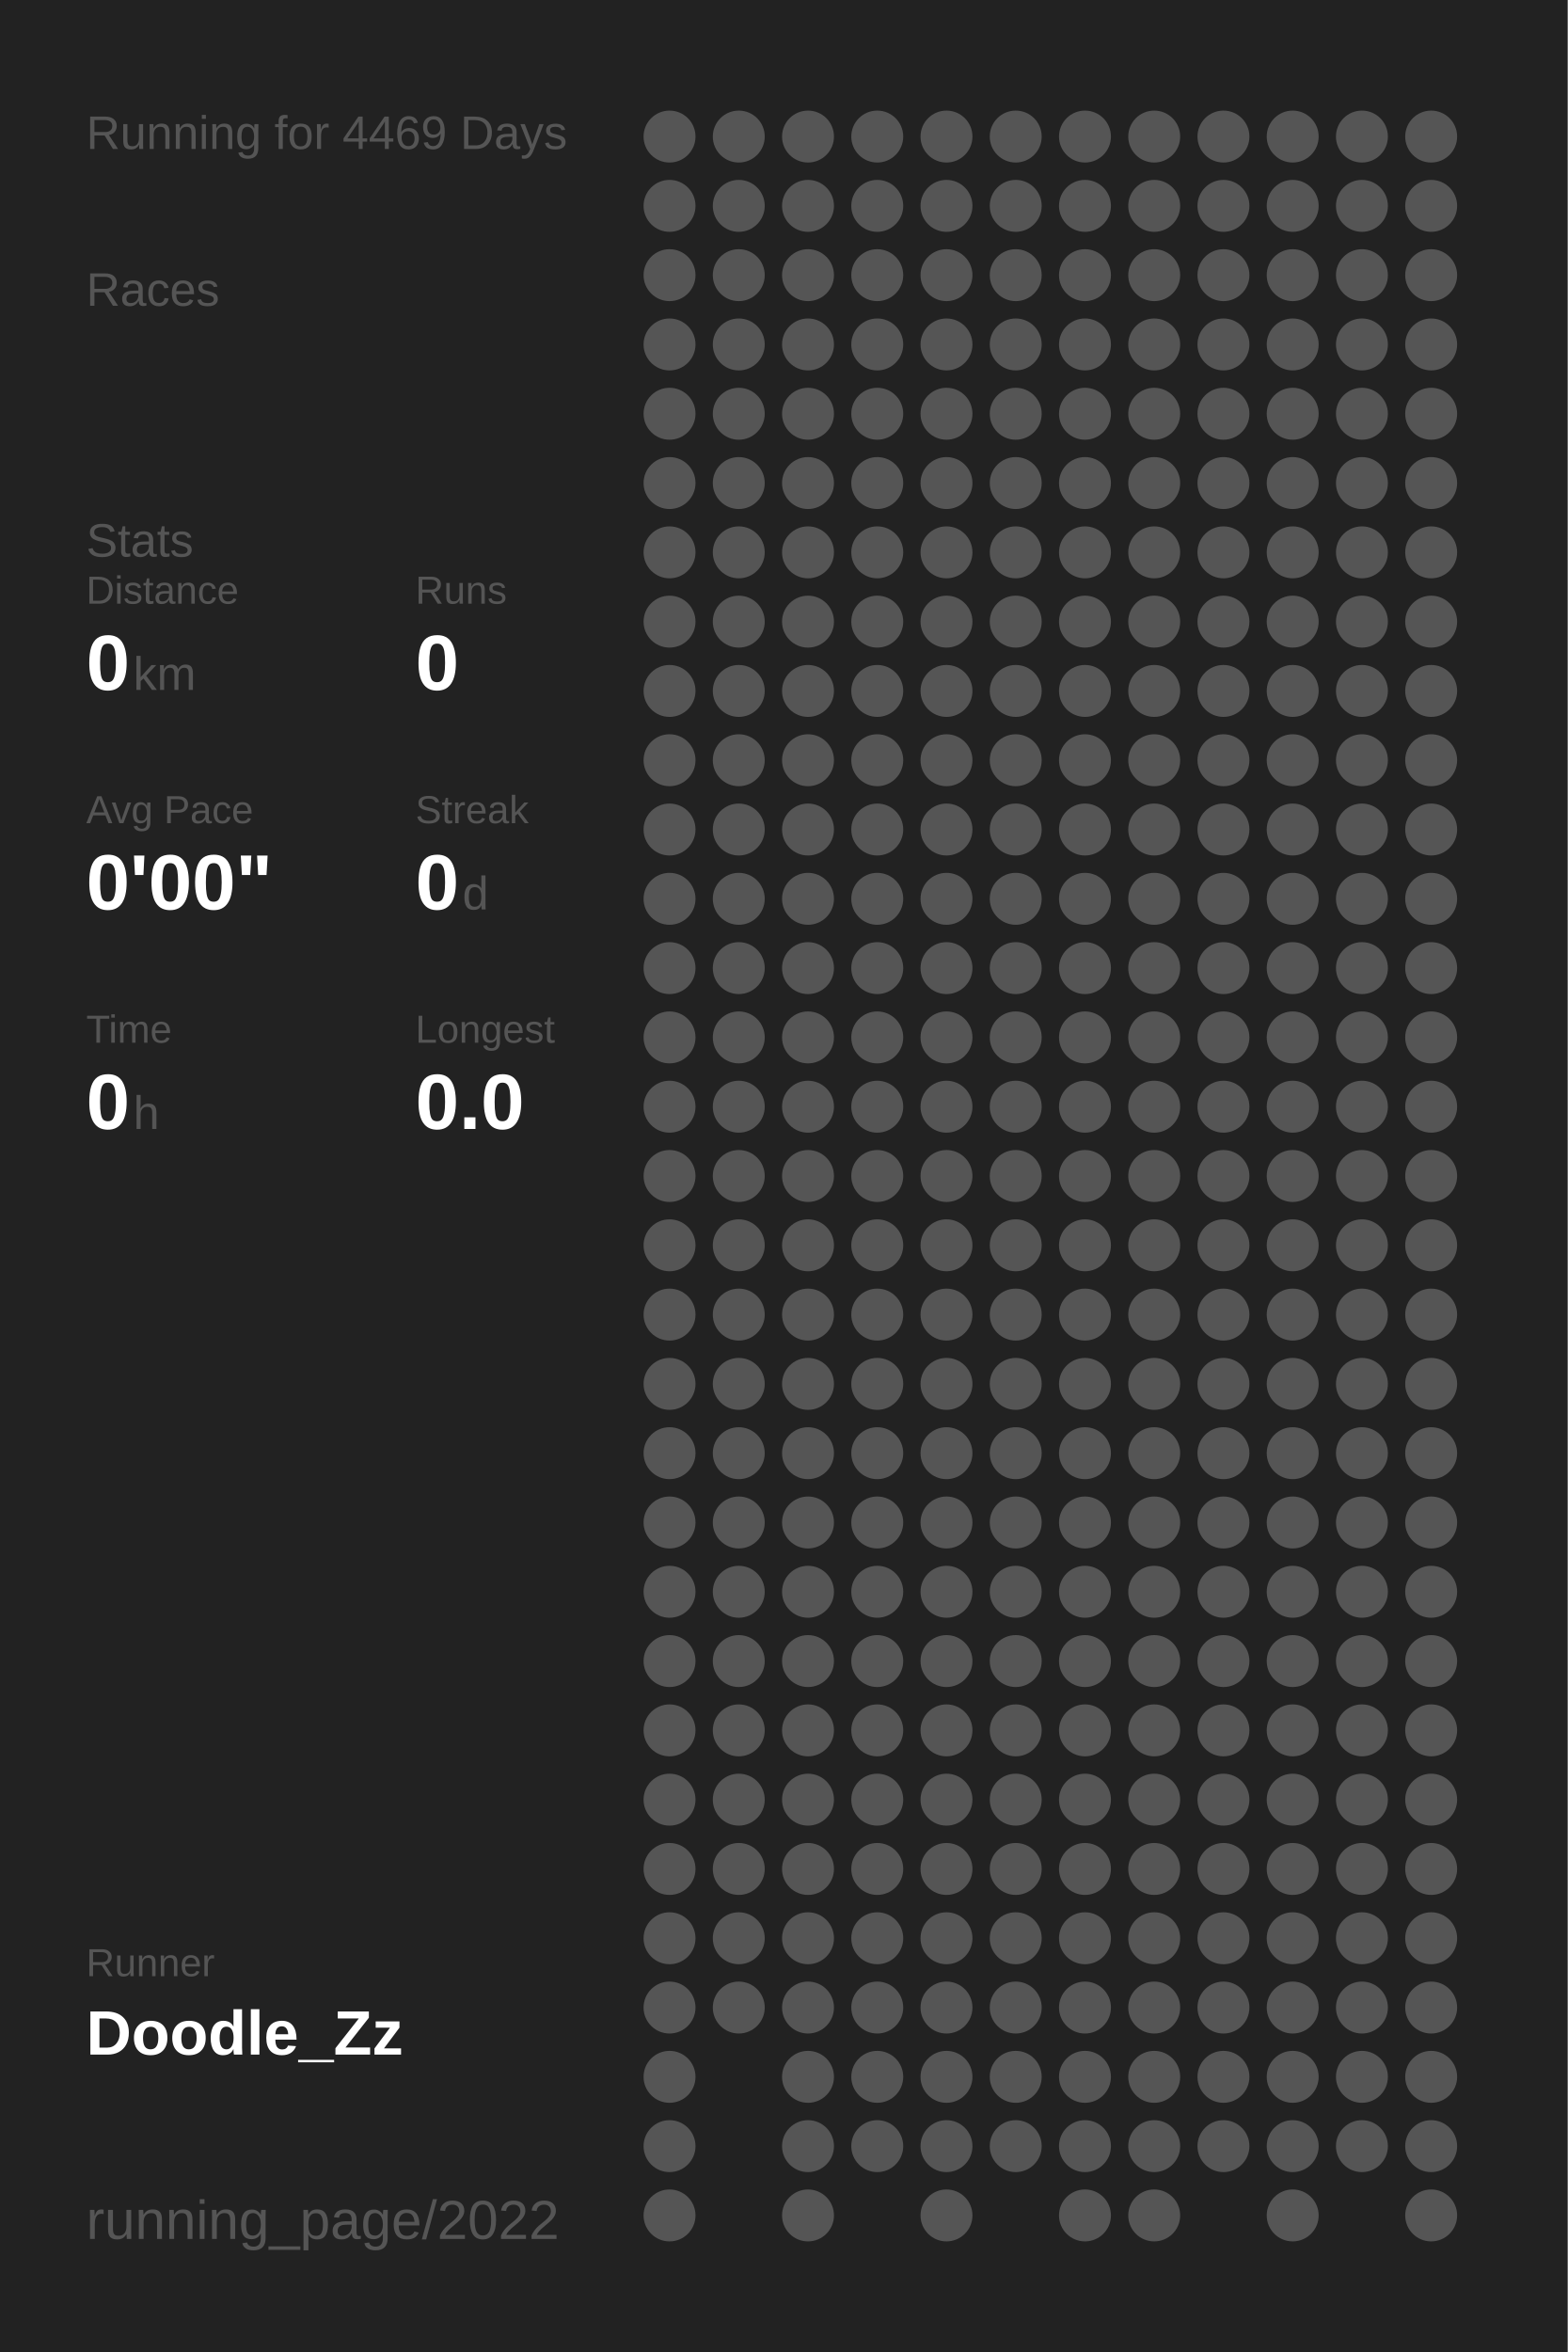
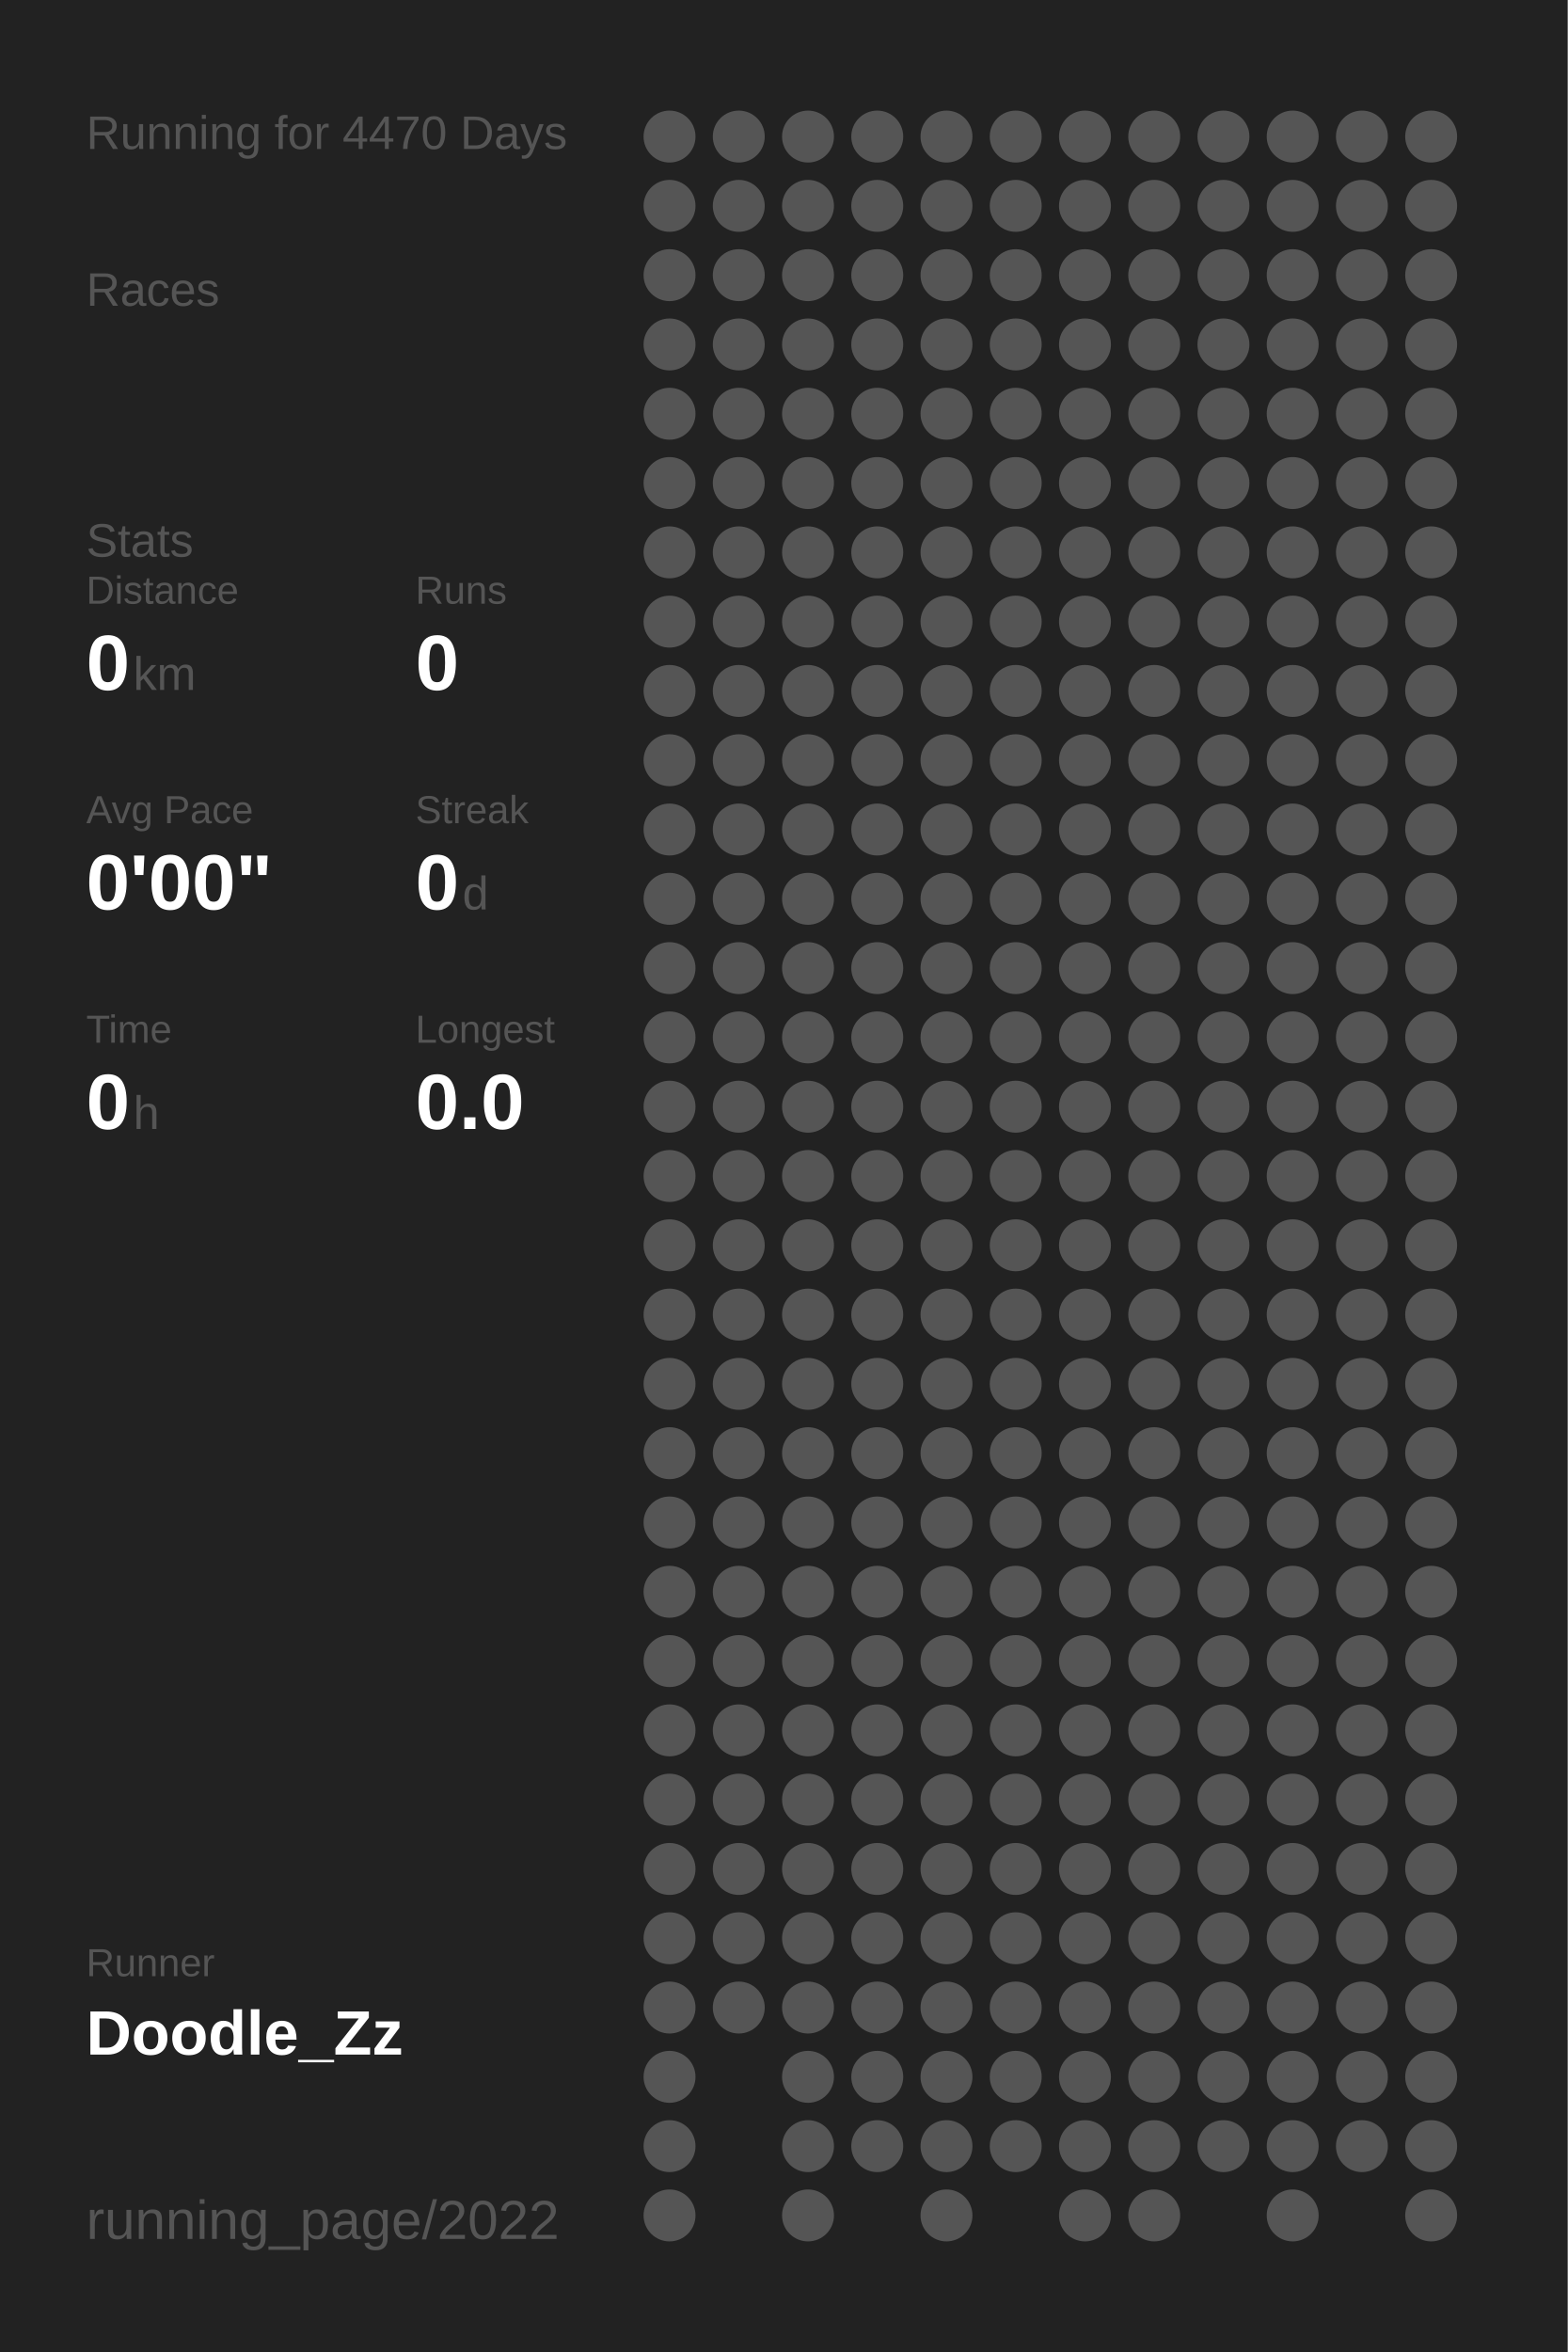
<svg xmlns="http://www.w3.org/2000/svg" baseProfile="full" height="300mm" version="1.1" viewBox="0,0,200,300" width="200mm">
  <defs />
  <rect fill="#222222" height="300" width="200" x="0" y="0" />
-   <text fill="#555555" style="font-size:6px; font-family:Arial;" x="11" y="19">Running for 4469 Days</text>
+   <text fill="#555555" style="font-size:6px; font-family:Arial;" x="11" y="19">Running for 4470 Days</text>
  <text fill="#555555" style="font-size:6px; font-family:Arial;" x="11" y="39">Races</text>
  <text fill="#555555" style="font-size:6px; font-family:Arial;" x="11" y="71">Stats</text>
  <text fill="#555555" style="font-size:5px; font-family:Arial;" x="11" y="77">Distance</text>
  <text fill="#FFFFFF" style="font-size:10px; font-family:Arial; font-weight:bold;" x="11" y="88">0</text>
  <text fill="#555555" style="font-size:6px; font-family:Arial;" x="17" y="88">km</text>
  <text fill="#555555" style="font-size:5px; font-family:Arial;" x="53" y="77">Runs</text>
  <text fill="#FFFFFF" style="font-size:10px; font-family:Arial; font-weight:bold;" x="53" y="88">0</text>
  <text fill="#555555" style="font-size:5px; font-family:Arial;" x="11" y="105">Avg Pace</text>
  <text fill="#FFFFFF" style="font-size:10px; font-family:Arial; font-weight:bold;" x="11" y="116">0'00"</text>
  <text fill="#555555" style="font-size:5px; font-family:Arial;" x="53" y="105">Streak</text>
  <text fill="#FFFFFF" style="font-size:10px; font-family:Arial; font-weight:bold;" x="53" y="116">0</text>
  <text fill="#555555" style="font-size:6px; font-family:Arial;" x="59" y="116">d</text>
  <text fill="#555555" style="font-size:5px; font-family:Arial;" x="11" y="133">Time</text>
  <text fill="#FFFFFF" style="font-size:10px; font-family:Arial; font-weight:bold;" x="11" y="144">0</text>
  <text fill="#555555" style="font-size:6px; font-family:Arial;" x="17" y="144">h</text>
  <text fill="#555555" style="font-size:5px; font-family:Arial;" x="53" y="133">Longest</text>
  <text fill="#FFFFFF" style="font-size:10px; font-family:Arial; font-weight:bold;" x="53" y="144">0.0</text>
  <text fill="#555555" style="font-size:5px; font-family:Arial;" x="11" y="252.065">Runner</text>
  <text fill="#FFFFFF" style="font-size:8px; font-family:Arial; font-weight:bold;" x="11" y="262.065">Doodle_Zz</text>
  <text fill="#555555" style="font-size:7px; font-family:Arial;" x="11" y="285.581">running_page/2022</text>
  <circle cx="85.417" cy="17.419" fill="#555555" r="3.312" />
  <circle cx="85.417" cy="26.258" fill="#555555" r="3.312" />
  <circle cx="85.417" cy="35.097" fill="#555555" r="3.312" />
  <circle cx="85.417" cy="43.935" fill="#555555" r="3.312" />
  <circle cx="85.417" cy="52.774" fill="#555555" r="3.312" />
  <circle cx="85.417" cy="61.613" fill="#555555" r="3.312" />
  <circle cx="85.417" cy="70.452" fill="#555555" r="3.312" />
  <circle cx="85.417" cy="79.29" fill="#555555" r="3.312" />
  <circle cx="85.417" cy="88.129" fill="#555555" r="3.312" />
  <circle cx="85.417" cy="96.968" fill="#555555" r="3.312" />
  <circle cx="85.417" cy="105.806" fill="#555555" r="3.312" />
  <circle cx="85.417" cy="114.645" fill="#555555" r="3.312" />
  <circle cx="85.417" cy="123.484" fill="#555555" r="3.312" />
  <circle cx="85.417" cy="132.323" fill="#555555" r="3.312" />
  <circle cx="85.417" cy="141.161" fill="#555555" r="3.312" />
  <circle cx="85.417" cy="150" fill="#555555" r="3.312" />
  <circle cx="85.417" cy="158.839" fill="#555555" r="3.312" />
  <circle cx="85.417" cy="167.677" fill="#555555" r="3.312" />
  <circle cx="85.417" cy="176.516" fill="#555555" r="3.312" />
  <circle cx="85.417" cy="185.355" fill="#555555" r="3.312" />
  <circle cx="85.417" cy="194.194" fill="#555555" r="3.312" />
  <circle cx="85.417" cy="203.032" fill="#555555" r="3.312" />
  <circle cx="85.417" cy="211.871" fill="#555555" r="3.312" />
  <circle cx="85.417" cy="220.71" fill="#555555" r="3.312" />
  <circle cx="85.417" cy="229.548" fill="#555555" r="3.312" />
  <circle cx="85.417" cy="238.387" fill="#555555" r="3.312" />
  <circle cx="85.417" cy="247.226" fill="#555555" r="3.312" />
  <circle cx="85.417" cy="256.065" fill="#555555" r="3.312" />
  <circle cx="85.417" cy="264.903" fill="#555555" r="3.312" />
  <circle cx="85.417" cy="273.742" fill="#555555" r="3.312" />
  <circle cx="85.417" cy="282.581" fill="#555555" r="3.312" />
  <circle cx="94.25" cy="17.419" fill="#555555" r="3.312" />
  <circle cx="94.25" cy="26.258" fill="#555555" r="3.312" />
  <circle cx="94.25" cy="35.097" fill="#555555" r="3.312" />
  <circle cx="94.25" cy="43.935" fill="#555555" r="3.312" />
  <circle cx="94.25" cy="52.774" fill="#555555" r="3.312" />
  <circle cx="94.25" cy="61.613" fill="#555555" r="3.312" />
  <circle cx="94.25" cy="70.452" fill="#555555" r="3.312" />
  <circle cx="94.25" cy="79.29" fill="#555555" r="3.312" />
  <circle cx="94.25" cy="88.129" fill="#555555" r="3.312" />
  <circle cx="94.25" cy="96.968" fill="#555555" r="3.312" />
  <circle cx="94.25" cy="105.806" fill="#555555" r="3.312" />
  <circle cx="94.25" cy="114.645" fill="#555555" r="3.312" />
  <circle cx="94.25" cy="123.484" fill="#555555" r="3.312" />
  <circle cx="94.25" cy="132.323" fill="#555555" r="3.312" />
  <circle cx="94.25" cy="141.161" fill="#555555" r="3.312" />
  <circle cx="94.25" cy="150" fill="#555555" r="3.312" />
  <circle cx="94.25" cy="158.839" fill="#555555" r="3.312" />
  <circle cx="94.25" cy="167.677" fill="#555555" r="3.312" />
  <circle cx="94.25" cy="176.516" fill="#555555" r="3.312" />
  <circle cx="94.25" cy="185.355" fill="#555555" r="3.312" />
  <circle cx="94.25" cy="194.194" fill="#555555" r="3.312" />
  <circle cx="94.25" cy="203.032" fill="#555555" r="3.312" />
  <circle cx="94.25" cy="211.871" fill="#555555" r="3.312" />
  <circle cx="94.25" cy="220.71" fill="#555555" r="3.312" />
  <circle cx="94.25" cy="229.548" fill="#555555" r="3.312" />
  <circle cx="94.25" cy="238.387" fill="#555555" r="3.312" />
  <circle cx="94.25" cy="247.226" fill="#555555" r="3.312" />
  <circle cx="94.25" cy="256.065" fill="#555555" r="3.312" />
  <circle cx="103.083" cy="17.419" fill="#555555" r="3.312" />
  <circle cx="103.083" cy="26.258" fill="#555555" r="3.312" />
  <circle cx="103.083" cy="35.097" fill="#555555" r="3.312" />
  <circle cx="103.083" cy="43.935" fill="#555555" r="3.312" />
  <circle cx="103.083" cy="52.774" fill="#555555" r="3.312" />
  <circle cx="103.083" cy="61.613" fill="#555555" r="3.312" />
  <circle cx="103.083" cy="70.452" fill="#555555" r="3.312" />
  <circle cx="103.083" cy="79.29" fill="#555555" r="3.312" />
  <circle cx="103.083" cy="88.129" fill="#555555" r="3.312" />
  <circle cx="103.083" cy="96.968" fill="#555555" r="3.312" />
  <circle cx="103.083" cy="105.806" fill="#555555" r="3.312" />
  <circle cx="103.083" cy="114.645" fill="#555555" r="3.312" />
  <circle cx="103.083" cy="123.484" fill="#555555" r="3.312" />
  <circle cx="103.083" cy="132.323" fill="#555555" r="3.312" />
  <circle cx="103.083" cy="141.161" fill="#555555" r="3.312" />
  <circle cx="103.083" cy="150" fill="#555555" r="3.312" />
  <circle cx="103.083" cy="158.839" fill="#555555" r="3.312" />
  <circle cx="103.083" cy="167.677" fill="#555555" r="3.312" />
  <circle cx="103.083" cy="176.516" fill="#555555" r="3.312" />
  <circle cx="103.083" cy="185.355" fill="#555555" r="3.312" />
  <circle cx="103.083" cy="194.194" fill="#555555" r="3.312" />
  <circle cx="103.083" cy="203.032" fill="#555555" r="3.312" />
  <circle cx="103.083" cy="211.871" fill="#555555" r="3.312" />
  <circle cx="103.083" cy="220.71" fill="#555555" r="3.312" />
  <circle cx="103.083" cy="229.548" fill="#555555" r="3.312" />
  <circle cx="103.083" cy="238.387" fill="#555555" r="3.312" />
  <circle cx="103.083" cy="247.226" fill="#555555" r="3.312" />
  <circle cx="103.083" cy="256.065" fill="#555555" r="3.312" />
  <circle cx="103.083" cy="264.903" fill="#555555" r="3.312" />
  <circle cx="103.083" cy="273.742" fill="#555555" r="3.312" />
  <circle cx="103.083" cy="282.581" fill="#555555" r="3.312" />
  <circle cx="111.917" cy="17.419" fill="#555555" r="3.312" />
  <circle cx="111.917" cy="26.258" fill="#555555" r="3.312" />
  <circle cx="111.917" cy="35.097" fill="#555555" r="3.312" />
  <circle cx="111.917" cy="43.935" fill="#555555" r="3.312" />
  <circle cx="111.917" cy="52.774" fill="#555555" r="3.312" />
  <circle cx="111.917" cy="61.613" fill="#555555" r="3.312" />
  <circle cx="111.917" cy="70.452" fill="#555555" r="3.312" />
  <circle cx="111.917" cy="79.29" fill="#555555" r="3.312" />
  <circle cx="111.917" cy="88.129" fill="#555555" r="3.312" />
  <circle cx="111.917" cy="96.968" fill="#555555" r="3.312" />
  <circle cx="111.917" cy="105.806" fill="#555555" r="3.312" />
  <circle cx="111.917" cy="114.645" fill="#555555" r="3.312" />
  <circle cx="111.917" cy="123.484" fill="#555555" r="3.312" />
  <circle cx="111.917" cy="132.323" fill="#555555" r="3.312" />
  <circle cx="111.917" cy="141.161" fill="#555555" r="3.312" />
  <circle cx="111.917" cy="150" fill="#555555" r="3.312" />
  <circle cx="111.917" cy="158.839" fill="#555555" r="3.312" />
  <circle cx="111.917" cy="167.677" fill="#555555" r="3.312" />
  <circle cx="111.917" cy="176.516" fill="#555555" r="3.312" />
  <circle cx="111.917" cy="185.355" fill="#555555" r="3.312" />
  <circle cx="111.917" cy="194.194" fill="#555555" r="3.312" />
  <circle cx="111.917" cy="203.032" fill="#555555" r="3.312" />
  <circle cx="111.917" cy="211.871" fill="#555555" r="3.312" />
  <circle cx="111.917" cy="220.71" fill="#555555" r="3.312" />
  <circle cx="111.917" cy="229.548" fill="#555555" r="3.312" />
  <circle cx="111.917" cy="238.387" fill="#555555" r="3.312" />
  <circle cx="111.917" cy="247.226" fill="#555555" r="3.312" />
  <circle cx="111.917" cy="256.065" fill="#555555" r="3.312" />
  <circle cx="111.917" cy="264.903" fill="#555555" r="3.312" />
  <circle cx="111.917" cy="273.742" fill="#555555" r="3.312" />
  <circle cx="120.75" cy="17.419" fill="#555555" r="3.312" />
  <circle cx="120.75" cy="26.258" fill="#555555" r="3.312" />
  <circle cx="120.75" cy="35.097" fill="#555555" r="3.312" />
  <circle cx="120.75" cy="43.935" fill="#555555" r="3.312" />
  <circle cx="120.75" cy="52.774" fill="#555555" r="3.312" />
  <circle cx="120.75" cy="61.613" fill="#555555" r="3.312" />
  <circle cx="120.75" cy="70.452" fill="#555555" r="3.312" />
  <circle cx="120.75" cy="79.29" fill="#555555" r="3.312" />
  <circle cx="120.75" cy="88.129" fill="#555555" r="3.312" />
  <circle cx="120.75" cy="96.968" fill="#555555" r="3.312" />
  <circle cx="120.75" cy="105.806" fill="#555555" r="3.312" />
  <circle cx="120.75" cy="114.645" fill="#555555" r="3.312" />
  <circle cx="120.75" cy="123.484" fill="#555555" r="3.312" />
  <circle cx="120.75" cy="132.323" fill="#555555" r="3.312" />
  <circle cx="120.75" cy="141.161" fill="#555555" r="3.312" />
  <circle cx="120.75" cy="150" fill="#555555" r="3.312" />
  <circle cx="120.75" cy="158.839" fill="#555555" r="3.312" />
  <circle cx="120.75" cy="167.677" fill="#555555" r="3.312" />
  <circle cx="120.75" cy="176.516" fill="#555555" r="3.312" />
  <circle cx="120.75" cy="185.355" fill="#555555" r="3.312" />
  <circle cx="120.75" cy="194.194" fill="#555555" r="3.312" />
  <circle cx="120.75" cy="203.032" fill="#555555" r="3.312" />
  <circle cx="120.75" cy="211.871" fill="#555555" r="3.312" />
  <circle cx="120.75" cy="220.71" fill="#555555" r="3.312" />
  <circle cx="120.75" cy="229.548" fill="#555555" r="3.312" />
  <circle cx="120.75" cy="238.387" fill="#555555" r="3.312" />
  <circle cx="120.75" cy="247.226" fill="#555555" r="3.312" />
  <circle cx="120.75" cy="256.065" fill="#555555" r="3.312" />
  <circle cx="120.75" cy="264.903" fill="#555555" r="3.312" />
  <circle cx="120.75" cy="273.742" fill="#555555" r="3.312" />
  <circle cx="120.75" cy="282.581" fill="#555555" r="3.312" />
  <circle cx="129.583" cy="17.419" fill="#555555" r="3.312" />
  <circle cx="129.583" cy="26.258" fill="#555555" r="3.312" />
  <circle cx="129.583" cy="35.097" fill="#555555" r="3.312" />
  <circle cx="129.583" cy="43.935" fill="#555555" r="3.312" />
  <circle cx="129.583" cy="52.774" fill="#555555" r="3.312" />
  <circle cx="129.583" cy="61.613" fill="#555555" r="3.312" />
  <circle cx="129.583" cy="70.452" fill="#555555" r="3.312" />
  <circle cx="129.583" cy="79.29" fill="#555555" r="3.312" />
  <circle cx="129.583" cy="88.129" fill="#555555" r="3.312" />
  <circle cx="129.583" cy="96.968" fill="#555555" r="3.312" />
  <circle cx="129.583" cy="105.806" fill="#555555" r="3.312" />
  <circle cx="129.583" cy="114.645" fill="#555555" r="3.312" />
  <circle cx="129.583" cy="123.484" fill="#555555" r="3.312" />
  <circle cx="129.583" cy="132.323" fill="#555555" r="3.312" />
  <circle cx="129.583" cy="141.161" fill="#555555" r="3.312" />
  <circle cx="129.583" cy="150" fill="#555555" r="3.312" />
  <circle cx="129.583" cy="158.839" fill="#555555" r="3.312" />
  <circle cx="129.583" cy="167.677" fill="#555555" r="3.312" />
  <circle cx="129.583" cy="176.516" fill="#555555" r="3.312" />
  <circle cx="129.583" cy="185.355" fill="#555555" r="3.312" />
  <circle cx="129.583" cy="194.194" fill="#555555" r="3.312" />
  <circle cx="129.583" cy="203.032" fill="#555555" r="3.312" />
  <circle cx="129.583" cy="211.871" fill="#555555" r="3.312" />
  <circle cx="129.583" cy="220.71" fill="#555555" r="3.312" />
  <circle cx="129.583" cy="229.548" fill="#555555" r="3.312" />
  <circle cx="129.583" cy="238.387" fill="#555555" r="3.312" />
  <circle cx="129.583" cy="247.226" fill="#555555" r="3.312" />
  <circle cx="129.583" cy="256.065" fill="#555555" r="3.312" />
  <circle cx="129.583" cy="264.903" fill="#555555" r="3.312" />
  <circle cx="129.583" cy="273.742" fill="#555555" r="3.312" />
  <circle cx="138.417" cy="17.419" fill="#555555" r="3.312" />
  <circle cx="138.417" cy="26.258" fill="#555555" r="3.312" />
  <circle cx="138.417" cy="35.097" fill="#555555" r="3.312" />
  <circle cx="138.417" cy="43.935" fill="#555555" r="3.312" />
  <circle cx="138.417" cy="52.774" fill="#555555" r="3.312" />
  <circle cx="138.417" cy="61.613" fill="#555555" r="3.312" />
  <circle cx="138.417" cy="70.452" fill="#555555" r="3.312" />
  <circle cx="138.417" cy="79.29" fill="#555555" r="3.312" />
  <circle cx="138.417" cy="88.129" fill="#555555" r="3.312" />
  <circle cx="138.417" cy="96.968" fill="#555555" r="3.312" />
  <circle cx="138.417" cy="105.806" fill="#555555" r="3.312" />
  <circle cx="138.417" cy="114.645" fill="#555555" r="3.312" />
  <circle cx="138.417" cy="123.484" fill="#555555" r="3.312" />
  <circle cx="138.417" cy="132.323" fill="#555555" r="3.312" />
  <circle cx="138.417" cy="141.161" fill="#555555" r="3.312" />
  <circle cx="138.417" cy="150" fill="#555555" r="3.312" />
  <circle cx="138.417" cy="158.839" fill="#555555" r="3.312" />
  <circle cx="138.417" cy="167.677" fill="#555555" r="3.312" />
  <circle cx="138.417" cy="176.516" fill="#555555" r="3.312" />
  <circle cx="138.417" cy="185.355" fill="#555555" r="3.312" />
  <circle cx="138.417" cy="194.194" fill="#555555" r="3.312" />
  <circle cx="138.417" cy="203.032" fill="#555555" r="3.312" />
  <circle cx="138.417" cy="211.871" fill="#555555" r="3.312" />
  <circle cx="138.417" cy="220.71" fill="#555555" r="3.312" />
  <circle cx="138.417" cy="229.548" fill="#555555" r="3.312" />
  <circle cx="138.417" cy="238.387" fill="#555555" r="3.312" />
  <circle cx="138.417" cy="247.226" fill="#555555" r="3.312" />
  <circle cx="138.417" cy="256.065" fill="#555555" r="3.312" />
  <circle cx="138.417" cy="264.903" fill="#555555" r="3.312" />
  <circle cx="138.417" cy="273.742" fill="#555555" r="3.312" />
  <circle cx="138.417" cy="282.581" fill="#555555" r="3.312" />
  <circle cx="147.25" cy="17.419" fill="#555555" r="3.312" />
  <circle cx="147.25" cy="26.258" fill="#555555" r="3.312" />
  <circle cx="147.25" cy="35.097" fill="#555555" r="3.312" />
  <circle cx="147.25" cy="43.935" fill="#555555" r="3.312" />
  <circle cx="147.25" cy="52.774" fill="#555555" r="3.312" />
  <circle cx="147.25" cy="61.613" fill="#555555" r="3.312" />
  <circle cx="147.25" cy="70.452" fill="#555555" r="3.312" />
  <circle cx="147.25" cy="79.29" fill="#555555" r="3.312" />
  <circle cx="147.25" cy="88.129" fill="#555555" r="3.312" />
  <circle cx="147.25" cy="96.968" fill="#555555" r="3.312" />
  <circle cx="147.25" cy="105.806" fill="#555555" r="3.312" />
  <circle cx="147.25" cy="114.645" fill="#555555" r="3.312" />
  <circle cx="147.25" cy="123.484" fill="#555555" r="3.312" />
  <circle cx="147.25" cy="132.323" fill="#555555" r="3.312" />
  <circle cx="147.25" cy="141.161" fill="#555555" r="3.312" />
  <circle cx="147.25" cy="150" fill="#555555" r="3.312" />
  <circle cx="147.25" cy="158.839" fill="#555555" r="3.312" />
  <circle cx="147.25" cy="167.677" fill="#555555" r="3.312" />
  <circle cx="147.25" cy="176.516" fill="#555555" r="3.312" />
  <circle cx="147.25" cy="185.355" fill="#555555" r="3.312" />
  <circle cx="147.25" cy="194.194" fill="#555555" r="3.312" />
  <circle cx="147.25" cy="203.032" fill="#555555" r="3.312" />
  <circle cx="147.25" cy="211.871" fill="#555555" r="3.312" />
  <circle cx="147.25" cy="220.71" fill="#555555" r="3.312" />
  <circle cx="147.25" cy="229.548" fill="#555555" r="3.312" />
  <circle cx="147.25" cy="238.387" fill="#555555" r="3.312" />
  <circle cx="147.25" cy="247.226" fill="#555555" r="3.312" />
  <circle cx="147.25" cy="256.065" fill="#555555" r="3.312" />
  <circle cx="147.25" cy="264.903" fill="#555555" r="3.312" />
  <circle cx="147.25" cy="273.742" fill="#555555" r="3.312" />
  <circle cx="147.25" cy="282.581" fill="#555555" r="3.312" />
  <circle cx="156.083" cy="17.419" fill="#555555" r="3.312" />
  <circle cx="156.083" cy="26.258" fill="#555555" r="3.312" />
  <circle cx="156.083" cy="35.097" fill="#555555" r="3.312" />
  <circle cx="156.083" cy="43.935" fill="#555555" r="3.312" />
  <circle cx="156.083" cy="52.774" fill="#555555" r="3.312" />
  <circle cx="156.083" cy="61.613" fill="#555555" r="3.312" />
  <circle cx="156.083" cy="70.452" fill="#555555" r="3.312" />
  <circle cx="156.083" cy="79.29" fill="#555555" r="3.312" />
  <circle cx="156.083" cy="88.129" fill="#555555" r="3.312" />
  <circle cx="156.083" cy="96.968" fill="#555555" r="3.312" />
  <circle cx="156.083" cy="105.806" fill="#555555" r="3.312" />
  <circle cx="156.083" cy="114.645" fill="#555555" r="3.312" />
  <circle cx="156.083" cy="123.484" fill="#555555" r="3.312" />
  <circle cx="156.083" cy="132.323" fill="#555555" r="3.312" />
  <circle cx="156.083" cy="141.161" fill="#555555" r="3.312" />
  <circle cx="156.083" cy="150" fill="#555555" r="3.312" />
  <circle cx="156.083" cy="158.839" fill="#555555" r="3.312" />
  <circle cx="156.083" cy="167.677" fill="#555555" r="3.312" />
  <circle cx="156.083" cy="176.516" fill="#555555" r="3.312" />
  <circle cx="156.083" cy="185.355" fill="#555555" r="3.312" />
  <circle cx="156.083" cy="194.194" fill="#555555" r="3.312" />
  <circle cx="156.083" cy="203.032" fill="#555555" r="3.312" />
  <circle cx="156.083" cy="211.871" fill="#555555" r="3.312" />
  <circle cx="156.083" cy="220.71" fill="#555555" r="3.312" />
  <circle cx="156.083" cy="229.548" fill="#555555" r="3.312" />
  <circle cx="156.083" cy="238.387" fill="#555555" r="3.312" />
  <circle cx="156.083" cy="247.226" fill="#555555" r="3.312" />
  <circle cx="156.083" cy="256.065" fill="#555555" r="3.312" />
  <circle cx="156.083" cy="264.903" fill="#555555" r="3.312" />
  <circle cx="156.083" cy="273.742" fill="#555555" r="3.312" />
  <circle cx="164.917" cy="17.419" fill="#555555" r="3.312" />
  <circle cx="164.917" cy="26.258" fill="#555555" r="3.312" />
  <circle cx="164.917" cy="35.097" fill="#555555" r="3.312" />
  <circle cx="164.917" cy="43.935" fill="#555555" r="3.312" />
  <circle cx="164.917" cy="52.774" fill="#555555" r="3.312" />
  <circle cx="164.917" cy="61.613" fill="#555555" r="3.312" />
  <circle cx="164.917" cy="70.452" fill="#555555" r="3.312" />
  <circle cx="164.917" cy="79.29" fill="#555555" r="3.312" />
  <circle cx="164.917" cy="88.129" fill="#555555" r="3.312" />
  <circle cx="164.917" cy="96.968" fill="#555555" r="3.312" />
  <circle cx="164.917" cy="105.806" fill="#555555" r="3.312" />
  <circle cx="164.917" cy="114.645" fill="#555555" r="3.312" />
  <circle cx="164.917" cy="123.484" fill="#555555" r="3.312" />
  <circle cx="164.917" cy="132.323" fill="#555555" r="3.312" />
  <circle cx="164.917" cy="141.161" fill="#555555" r="3.312" />
  <circle cx="164.917" cy="150" fill="#555555" r="3.312" />
  <circle cx="164.917" cy="158.839" fill="#555555" r="3.312" />
  <circle cx="164.917" cy="167.677" fill="#555555" r="3.312" />
  <circle cx="164.917" cy="176.516" fill="#555555" r="3.312" />
  <circle cx="164.917" cy="185.355" fill="#555555" r="3.312" />
  <circle cx="164.917" cy="194.194" fill="#555555" r="3.312" />
  <circle cx="164.917" cy="203.032" fill="#555555" r="3.312" />
  <circle cx="164.917" cy="211.871" fill="#555555" r="3.312" />
  <circle cx="164.917" cy="220.71" fill="#555555" r="3.312" />
  <circle cx="164.917" cy="229.548" fill="#555555" r="3.312" />
  <circle cx="164.917" cy="238.387" fill="#555555" r="3.312" />
  <circle cx="164.917" cy="247.226" fill="#555555" r="3.312" />
  <circle cx="164.917" cy="256.065" fill="#555555" r="3.312" />
  <circle cx="164.917" cy="264.903" fill="#555555" r="3.312" />
  <circle cx="164.917" cy="273.742" fill="#555555" r="3.312" />
  <circle cx="164.917" cy="282.581" fill="#555555" r="3.312" />
  <circle cx="173.75" cy="17.419" fill="#555555" r="3.312" />
  <circle cx="173.75" cy="26.258" fill="#555555" r="3.312" />
  <circle cx="173.75" cy="35.097" fill="#555555" r="3.312" />
  <circle cx="173.75" cy="43.935" fill="#555555" r="3.312" />
  <circle cx="173.75" cy="52.774" fill="#555555" r="3.312" />
  <circle cx="173.75" cy="61.613" fill="#555555" r="3.312" />
  <circle cx="173.75" cy="70.452" fill="#555555" r="3.312" />
  <circle cx="173.75" cy="79.29" fill="#555555" r="3.312" />
  <circle cx="173.75" cy="88.129" fill="#555555" r="3.312" />
  <circle cx="173.75" cy="96.968" fill="#555555" r="3.312" />
  <circle cx="173.75" cy="105.806" fill="#555555" r="3.312" />
  <circle cx="173.75" cy="114.645" fill="#555555" r="3.312" />
  <circle cx="173.75" cy="123.484" fill="#555555" r="3.312" />
  <circle cx="173.75" cy="132.323" fill="#555555" r="3.312" />
  <circle cx="173.75" cy="141.161" fill="#555555" r="3.312" />
  <circle cx="173.75" cy="150" fill="#555555" r="3.312" />
  <circle cx="173.75" cy="158.839" fill="#555555" r="3.312" />
  <circle cx="173.75" cy="167.677" fill="#555555" r="3.312" />
  <circle cx="173.75" cy="176.516" fill="#555555" r="3.312" />
  <circle cx="173.75" cy="185.355" fill="#555555" r="3.312" />
  <circle cx="173.75" cy="194.194" fill="#555555" r="3.312" />
  <circle cx="173.75" cy="203.032" fill="#555555" r="3.312" />
  <circle cx="173.75" cy="211.871" fill="#555555" r="3.312" />
  <circle cx="173.75" cy="220.71" fill="#555555" r="3.312" />
  <circle cx="173.75" cy="229.548" fill="#555555" r="3.312" />
  <circle cx="173.75" cy="238.387" fill="#555555" r="3.312" />
  <circle cx="173.75" cy="247.226" fill="#555555" r="3.312" />
  <circle cx="173.75" cy="256.065" fill="#555555" r="3.312" />
  <circle cx="173.75" cy="264.903" fill="#555555" r="3.312" />
  <circle cx="173.75" cy="273.742" fill="#555555" r="3.312" />
  <circle cx="182.583" cy="17.419" fill="#555555" r="3.312" />
  <circle cx="182.583" cy="26.258" fill="#555555" r="3.312" />
  <circle cx="182.583" cy="35.097" fill="#555555" r="3.312" />
  <circle cx="182.583" cy="43.935" fill="#555555" r="3.312" />
  <circle cx="182.583" cy="52.774" fill="#555555" r="3.312" />
  <circle cx="182.583" cy="61.613" fill="#555555" r="3.312" />
  <circle cx="182.583" cy="70.452" fill="#555555" r="3.312" />
  <circle cx="182.583" cy="79.29" fill="#555555" r="3.312" />
  <circle cx="182.583" cy="88.129" fill="#555555" r="3.312" />
  <circle cx="182.583" cy="96.968" fill="#555555" r="3.312" />
  <circle cx="182.583" cy="105.806" fill="#555555" r="3.312" />
  <circle cx="182.583" cy="114.645" fill="#555555" r="3.312" />
  <circle cx="182.583" cy="123.484" fill="#555555" r="3.312" />
  <circle cx="182.583" cy="132.323" fill="#555555" r="3.312" />
  <circle cx="182.583" cy="141.161" fill="#555555" r="3.312" />
  <circle cx="182.583" cy="150" fill="#555555" r="3.312" />
  <circle cx="182.583" cy="158.839" fill="#555555" r="3.312" />
  <circle cx="182.583" cy="167.677" fill="#555555" r="3.312" />
  <circle cx="182.583" cy="176.516" fill="#555555" r="3.312" />
  <circle cx="182.583" cy="185.355" fill="#555555" r="3.312" />
  <circle cx="182.583" cy="194.194" fill="#555555" r="3.312" />
  <circle cx="182.583" cy="203.032" fill="#555555" r="3.312" />
  <circle cx="182.583" cy="211.871" fill="#555555" r="3.312" />
  <circle cx="182.583" cy="220.71" fill="#555555" r="3.312" />
  <circle cx="182.583" cy="229.548" fill="#555555" r="3.312" />
  <circle cx="182.583" cy="238.387" fill="#555555" r="3.312" />
  <circle cx="182.583" cy="247.226" fill="#555555" r="3.312" />
  <circle cx="182.583" cy="256.065" fill="#555555" r="3.312" />
  <circle cx="182.583" cy="264.903" fill="#555555" r="3.312" />
  <circle cx="182.583" cy="273.742" fill="#555555" r="3.312" />
  <circle cx="182.583" cy="282.581" fill="#555555" r="3.312" />
</svg>
